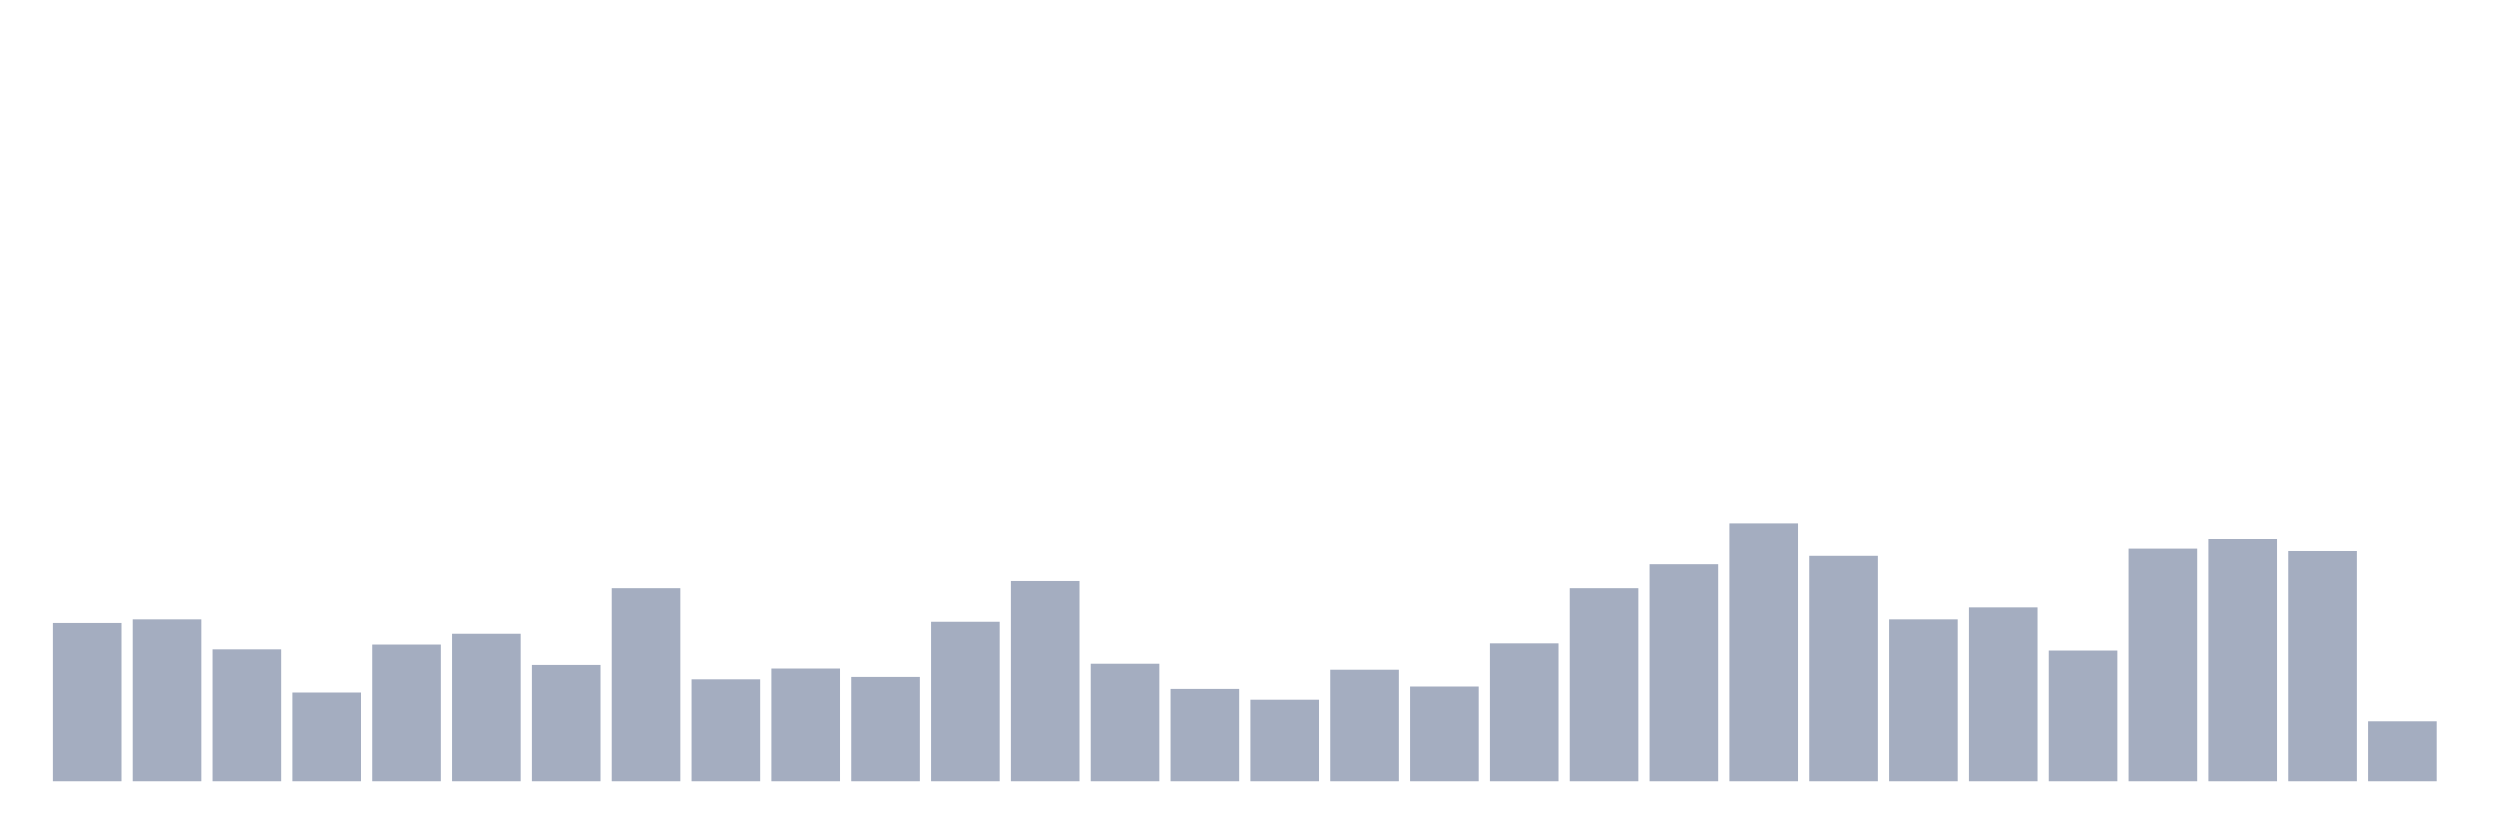
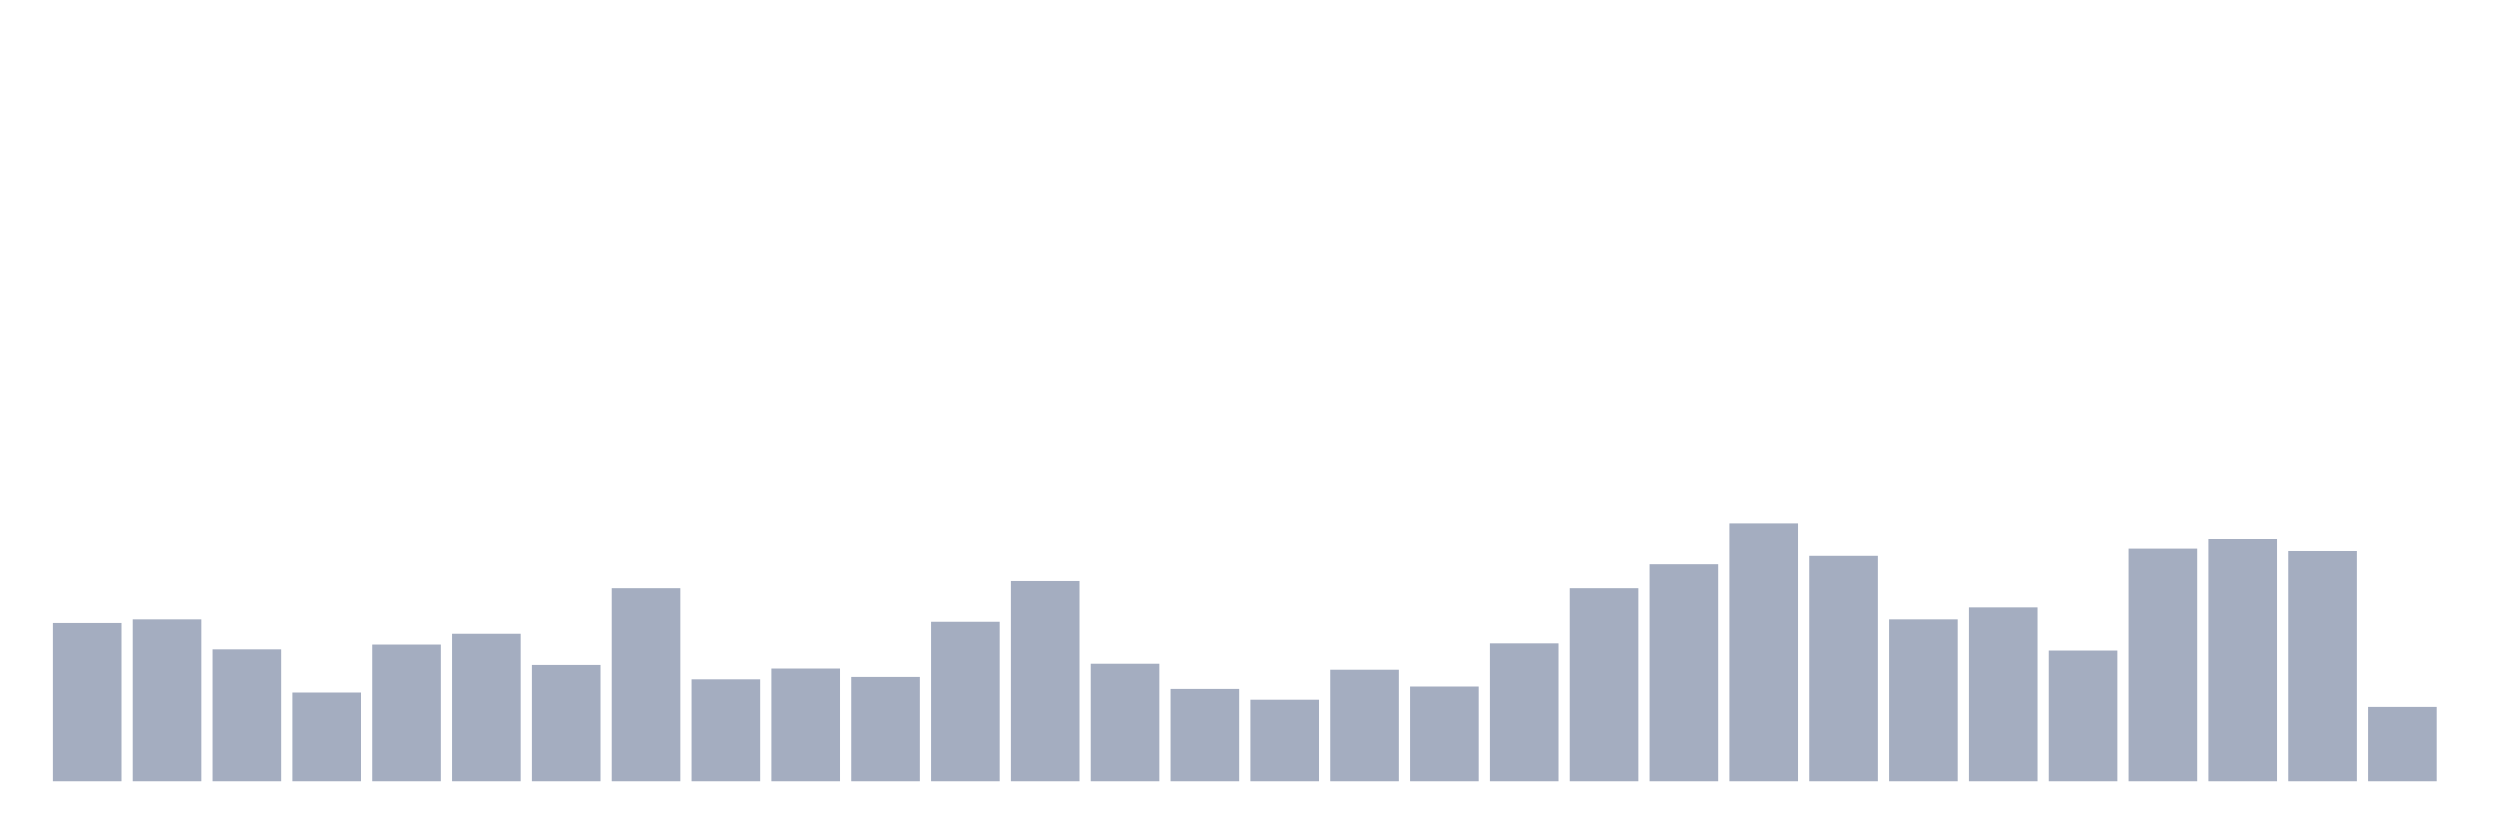
<svg xmlns="http://www.w3.org/2000/svg" viewBox="0 0 480 160">
  <g transform="translate(10,10)">
    <rect class="bar" x="0.153" width="13.175" y="109.605" height="30.395" fill="rgb(164,173,192)" />
    <rect class="bar" x="15.482" width="13.175" y="108.914" height="31.086" fill="rgb(164,173,192)" />
    <rect class="bar" x="30.81" width="13.175" y="114.671" height="25.329" fill="rgb(164,173,192)" />
    <rect class="bar" x="46.138" width="13.175" y="122.961" height="17.039" fill="rgb(164,173,192)" />
    <rect class="bar" x="61.466" width="13.175" y="113.75" height="26.25" fill="rgb(164,173,192)" />
    <rect class="bar" x="76.794" width="13.175" y="111.678" height="28.322" fill="rgb(164,173,192)" />
    <rect class="bar" x="92.123" width="13.175" y="117.664" height="22.336" fill="rgb(164,173,192)" />
    <rect class="bar" x="107.451" width="13.175" y="102.928" height="37.072" fill="rgb(164,173,192)" />
    <rect class="bar" x="122.779" width="13.175" y="120.428" height="19.572" fill="rgb(164,173,192)" />
    <rect class="bar" x="138.107" width="13.175" y="118.355" height="21.645" fill="rgb(164,173,192)" />
    <rect class="bar" x="153.436" width="13.175" y="119.967" height="20.033" fill="rgb(164,173,192)" />
    <rect class="bar" x="168.764" width="13.175" y="109.375" height="30.625" fill="rgb(164,173,192)" />
    <rect class="bar" x="184.092" width="13.175" y="101.546" height="38.454" fill="rgb(164,173,192)" />
    <rect class="bar" x="199.42" width="13.175" y="117.434" height="22.566" fill="rgb(164,173,192)" />
    <rect class="bar" x="214.748" width="13.175" y="122.27" height="17.73" fill="rgb(164,173,192)" />
    <rect class="bar" x="230.077" width="13.175" y="124.342" height="15.658" fill="rgb(164,173,192)" />
    <rect class="bar" x="245.405" width="13.175" y="118.586" height="21.414" fill="rgb(164,173,192)" />
    <rect class="bar" x="260.733" width="13.175" y="121.809" height="18.191" fill="rgb(164,173,192)" />
    <rect class="bar" x="276.061" width="13.175" y="113.52" height="26.48" fill="rgb(164,173,192)" />
    <rect class="bar" x="291.39" width="13.175" y="102.928" height="37.072" fill="rgb(164,173,192)" />
    <rect class="bar" x="306.718" width="13.175" y="98.322" height="41.678" fill="rgb(164,173,192)" />
    <rect class="bar" x="322.046" width="13.175" y="90.493" height="49.507" fill="rgb(164,173,192)" />
    <rect class="bar" x="337.374" width="13.175" y="96.711" height="43.289" fill="rgb(164,173,192)" />
    <rect class="bar" x="352.702" width="13.175" y="108.914" height="31.086" fill="rgb(164,173,192)" />
    <rect class="bar" x="368.031" width="13.175" y="106.612" height="33.388" fill="rgb(164,173,192)" />
    <rect class="bar" x="383.359" width="13.175" y="114.901" height="25.099" fill="rgb(164,173,192)" />
    <rect class="bar" x="398.687" width="13.175" y="95.329" height="44.671" fill="rgb(164,173,192)" />
    <rect class="bar" x="414.015" width="13.175" y="93.487" height="46.513" fill="rgb(164,173,192)" />
    <rect class="bar" x="429.344" width="13.175" y="95.789" height="44.211" fill="rgb(164,173,192)" />
-     <rect class="bar" x="444.672" width="13.175" y="128.487" height="11.513" fill="rgb(164,173,192)" />
+     <rect class="bar" x="444.672" width="13.175" y="125.724" height="14.276" fill="rgb(164,173,192)" />
  </g>
</svg>
